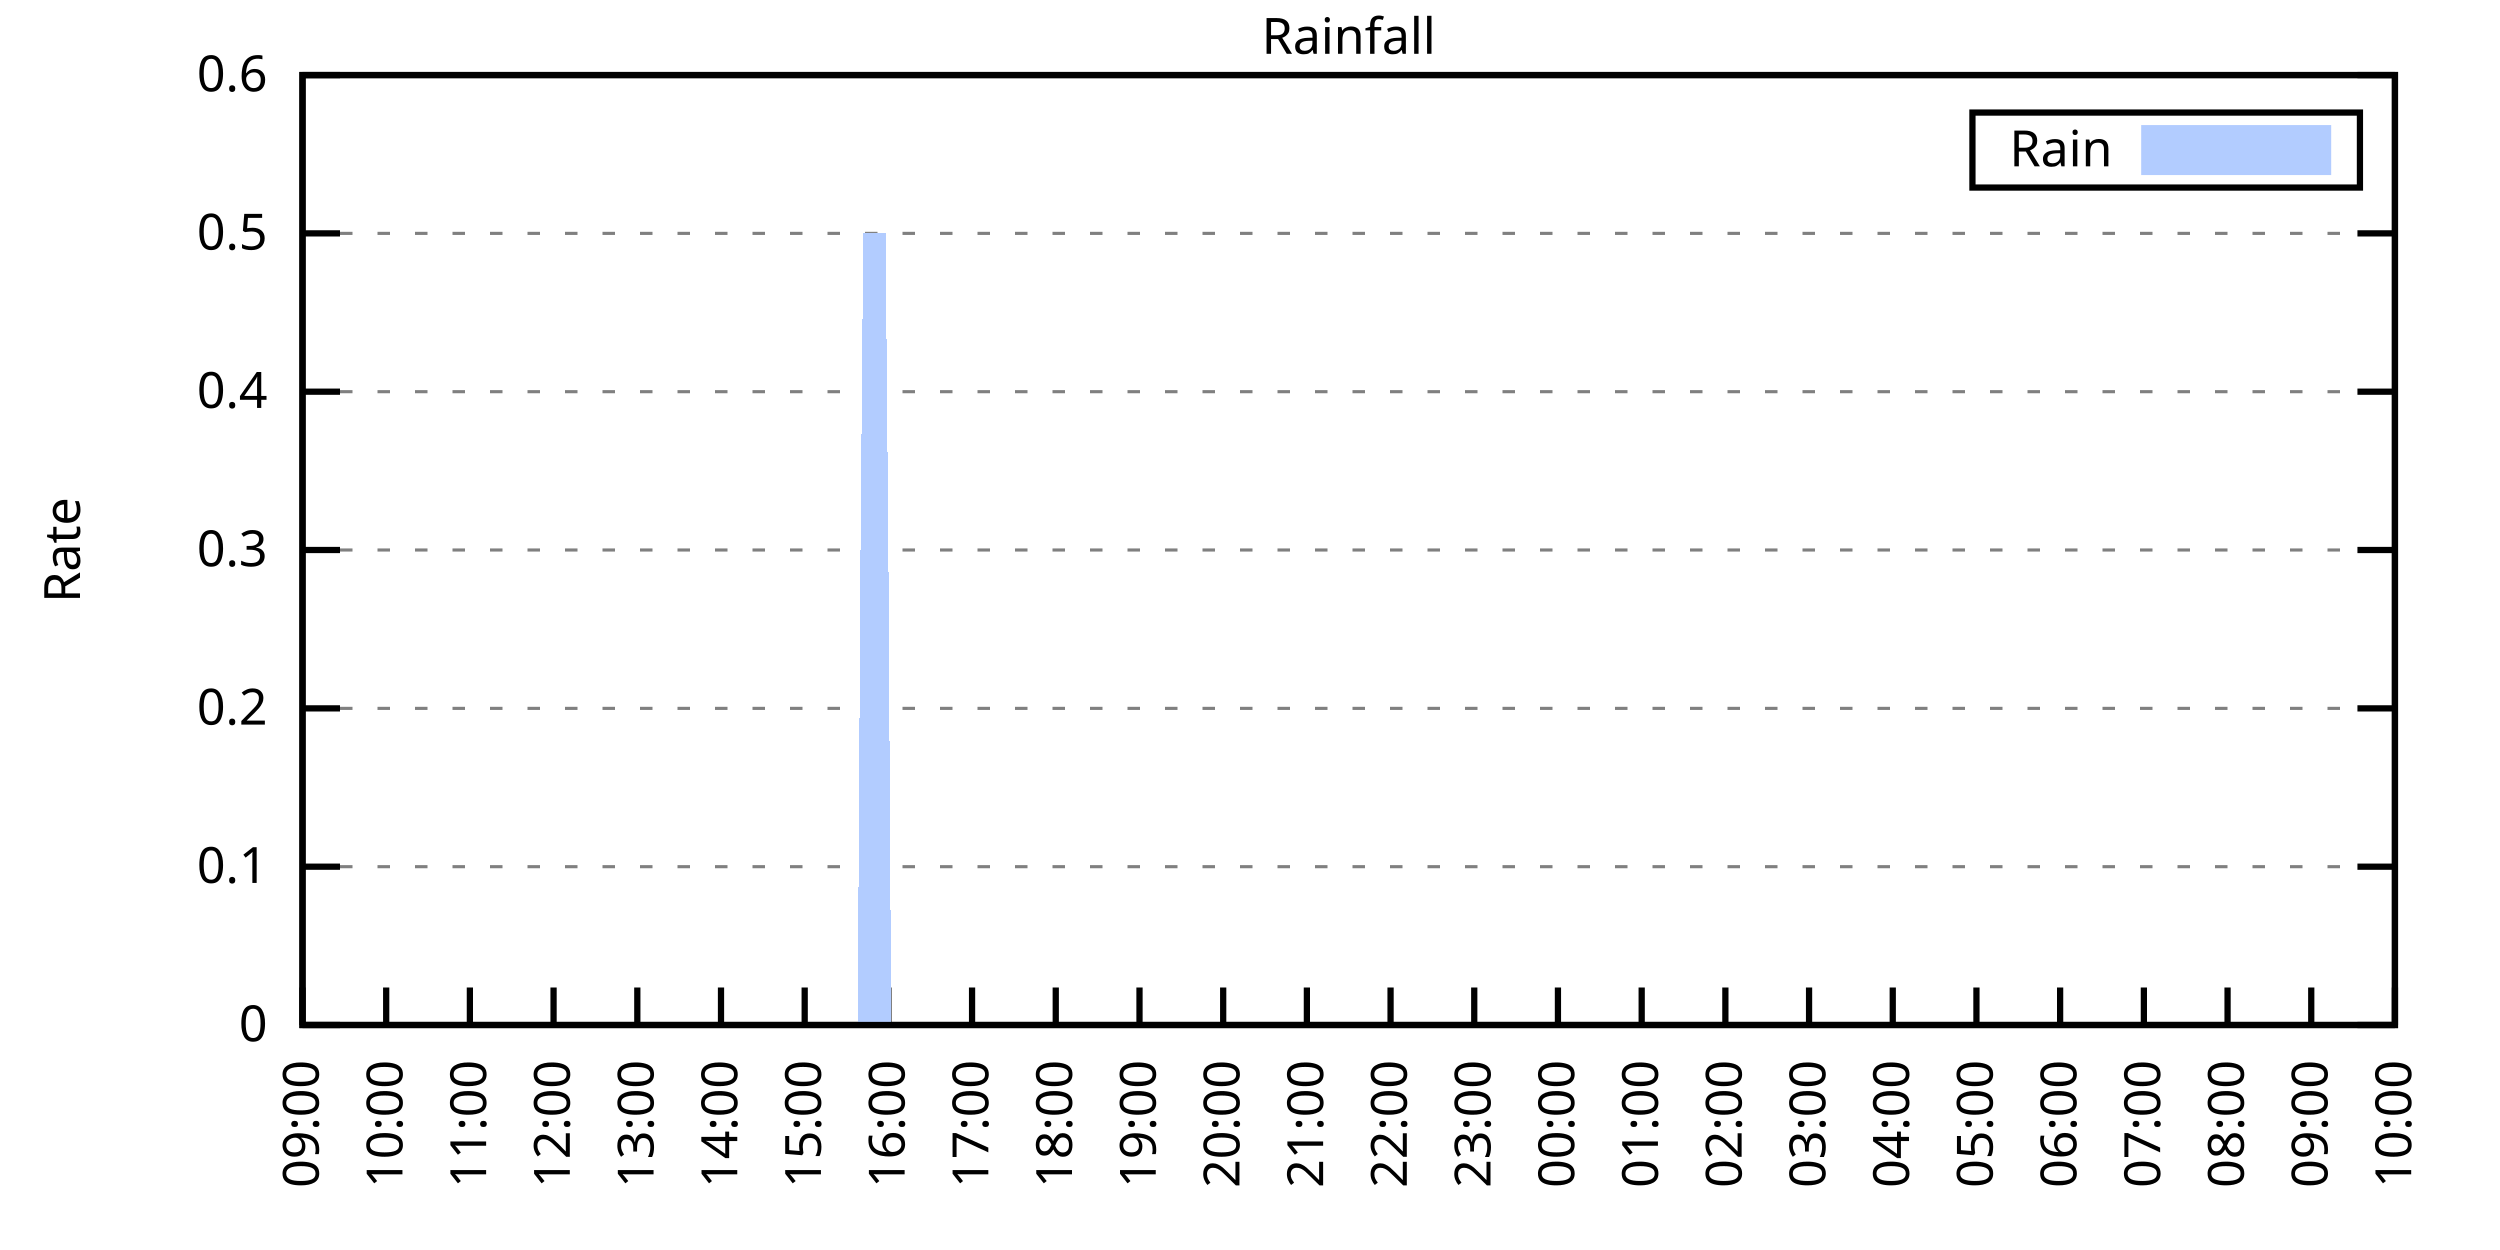
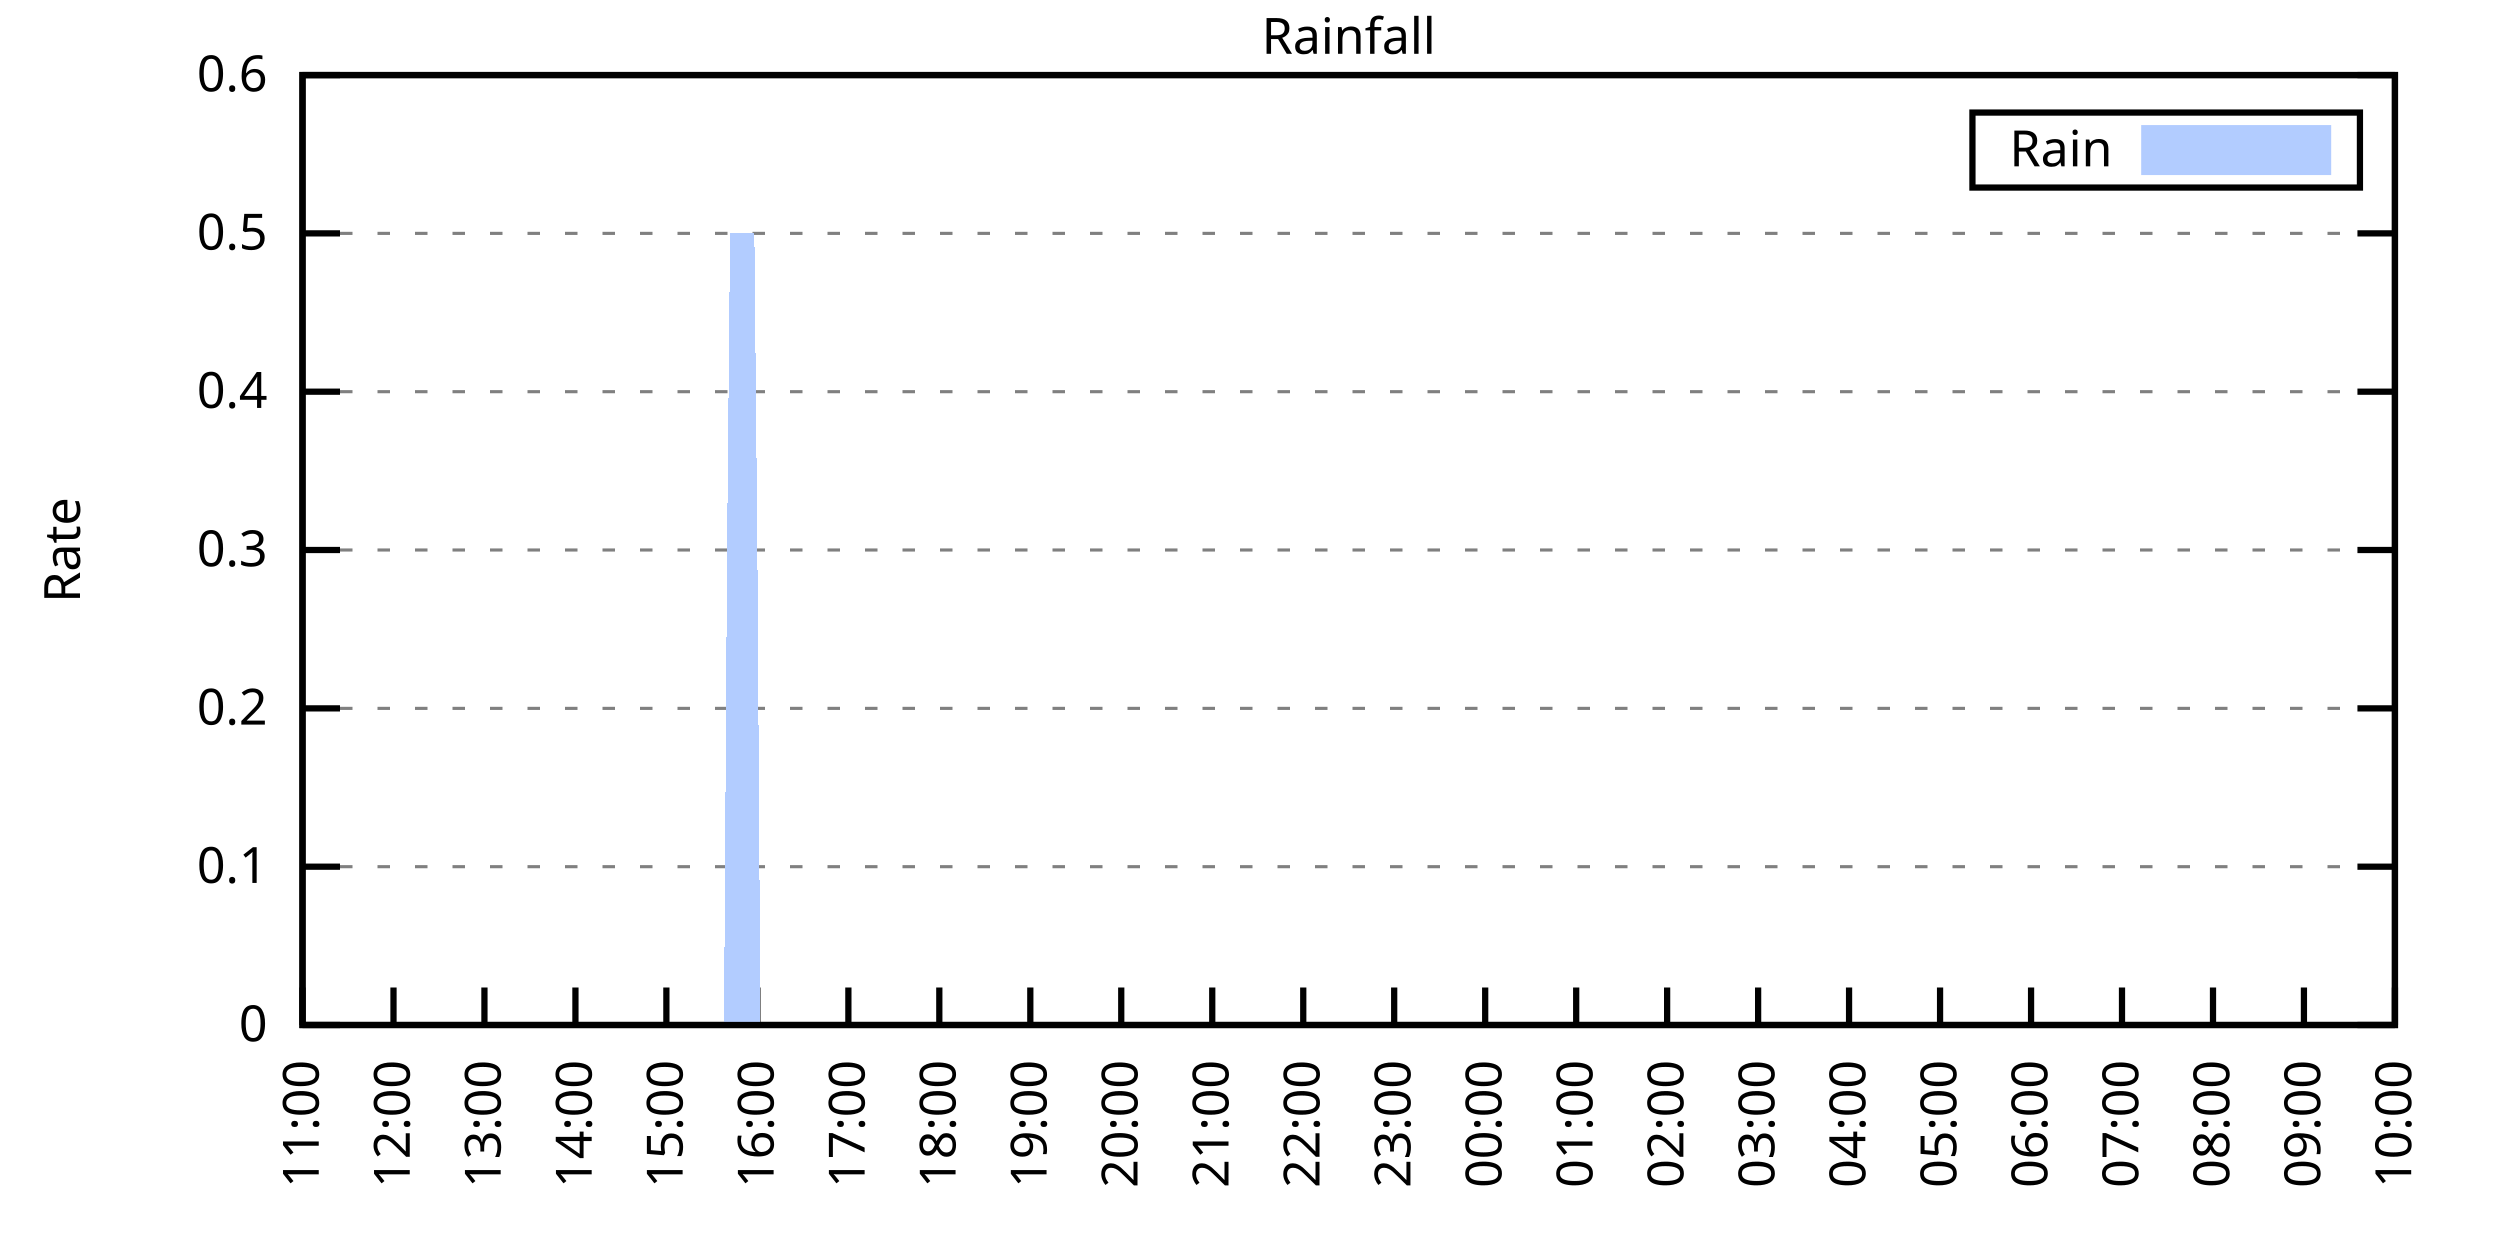
<svg xmlns="http://www.w3.org/2000/svg" xmlns:xlink="http://www.w3.org/1999/xlink" width="400" height="200" viewBox="0 0 400 200">
  <g id="gnuplot_canvas">
    <rect x="0" y="0" width="400" height="200" fill="none" />
    <defs>
      <circle id="gpDot" r="0.5" stroke-width="0.5" stroke="currentColor" />
      <path id="gpPt0" stroke-width="0.333" stroke="currentColor" d="M-1,0 h2 M0,-1 v2" />
      <path id="gpPt1" stroke-width="0.333" stroke="currentColor" d="M-1,-1 L1,1 M1,-1 L-1,1" />
      <path id="gpPt2" stroke-width="0.333" stroke="currentColor" d="M-1,0 L1,0 M0,-1 L0,1 M-1,-1 L1,1 M-1,1 L1,-1" />
      <rect id="gpPt3" stroke-width="0.333" stroke="currentColor" x="-1" y="-1" width="2" height="2" />
      <rect id="gpPt4" stroke-width="0.333" stroke="currentColor" fill="currentColor" x="-1" y="-1" width="2" height="2" />
      <circle id="gpPt5" stroke-width="0.333" stroke="currentColor" cx="0" cy="0" r="1" />
      <use xlink:href="#gpPt5" id="gpPt6" fill="currentColor" stroke="none" />
      <path id="gpPt7" stroke-width="0.333" stroke="currentColor" d="M0,-1.33 L-1.33,0.67 L1.33,0.67 z" />
      <use xlink:href="#gpPt7" id="gpPt8" fill="currentColor" stroke="none" />
      <use xlink:href="#gpPt7" id="gpPt9" stroke="currentColor" transform="rotate(180)" />
      <use xlink:href="#gpPt9" id="gpPt10" fill="currentColor" stroke="none" />
      <use xlink:href="#gpPt3" id="gpPt11" stroke="currentColor" transform="rotate(45)" />
      <use xlink:href="#gpPt11" id="gpPt12" fill="currentColor" stroke="none" />
      <path id="gpPt13" stroke-width="0.333" stroke="currentColor" d="M0,1.330 L1.265,0.411 L0.782,-1.067 L-0.782,-1.076 L-1.265,0.411 z" />
      <use xlink:href="#gpPt13" id="gpPt14" fill="currentColor" stroke="none" />
      <filter id="textbox" filterUnits="objectBoundingBox" x="0" y="0" height="1" width="1">
        <feFlood flood-color="white" flood-opacity="1" result="bgnd" />
        <feComposite in="SourceGraphic" in2="bgnd" operator="atop" />
      </filter>
      <filter id="greybox" filterUnits="objectBoundingBox" x="0" y="0" height="1" width="1">
        <feFlood flood-color="lightgrey" flood-opacity="1" result="grey" />
        <feComposite in="SourceGraphic" in2="grey" operator="atop" />
      </filter>
    </defs>
    <g fill="none" color="white" stroke="currentColor" stroke-width="1.00" stroke-linecap="butt" stroke-linejoin="miter">
</g>
    <g fill="none" color="black" stroke="currentColor" stroke-width="1.00" stroke-linecap="butt" stroke-linejoin="miter">
      <g stroke="none" shape-rendering="crispEdges">
        <polygon fill="rgb(255, 255, 255)" points="48.40,164.00 383.18,164.00 383.18,12.02 48.40,12.02 " />
      </g>
    </g>
    <g fill="none" color="black" stroke="currentColor" stroke-width="1.00" stroke-linecap="butt" stroke-linejoin="miter">
</g>
    <g fill="none" color="black" stroke="black" stroke-width="0.50" stroke-linecap="butt" stroke-linejoin="miter">
</g>
    <g fill="none" color="gray" stroke="currentColor" stroke-width="0.50" stroke-linecap="butt" stroke-linejoin="miter">
      <path stroke="gray" stroke-dasharray="2,4" class="gridline" d="M48.40,164.00 L383.19,164.00  " />
    </g>
    <g fill="none" color="gray" stroke="gray" stroke-width="1.00" stroke-linecap="butt" stroke-linejoin="miter">
</g>
    <g fill="none" color="black" stroke="currentColor" stroke-width="1.00" stroke-linecap="butt" stroke-linejoin="miter">
      <path stroke="black" d="M48.40,164.00 L54.40,164.00 M383.19,164.00 L377.19,164.00  " />
      <g transform="translate(42.80,166.60)" stroke="none" fill="black" font-family="Sans" font-size="8.00" text-anchor="end">
        <text>
          <tspan font-family="Sans"> 0</tspan>
        </text>
      </g>
    </g>
    <g fill="none" color="black" stroke="currentColor" stroke-width="1.00" stroke-linecap="butt" stroke-linejoin="miter">
</g>
    <g fill="none" color="black" stroke="black" stroke-width="0.50" stroke-linecap="butt" stroke-linejoin="miter">
</g>
    <g fill="none" color="gray" stroke="currentColor" stroke-width="0.50" stroke-linecap="butt" stroke-linejoin="miter">
      <path stroke="gray" stroke-dasharray="2,4" class="gridline" d="M48.40,138.67 L383.19,138.67  " />
    </g>
    <g fill="none" color="gray" stroke="gray" stroke-width="1.00" stroke-linecap="butt" stroke-linejoin="miter">
</g>
    <g fill="none" color="black" stroke="currentColor" stroke-width="1.00" stroke-linecap="butt" stroke-linejoin="miter">
      <path stroke="black" d="M48.40,138.67 L54.40,138.67 M383.19,138.67 L377.19,138.67  " />
      <g transform="translate(42.80,141.27)" stroke="none" fill="black" font-family="Sans" font-size="8.00" text-anchor="end">
        <text>
          <tspan font-family="Sans"> 0.1</tspan>
        </text>
      </g>
    </g>
    <g fill="none" color="black" stroke="currentColor" stroke-width="1.00" stroke-linecap="butt" stroke-linejoin="miter">
</g>
    <g fill="none" color="black" stroke="black" stroke-width="0.50" stroke-linecap="butt" stroke-linejoin="miter">
</g>
    <g fill="none" color="gray" stroke="currentColor" stroke-width="0.50" stroke-linecap="butt" stroke-linejoin="miter">
      <path stroke="gray" stroke-dasharray="2,4" class="gridline" d="M48.40,113.34 L383.19,113.34  " />
    </g>
    <g fill="none" color="gray" stroke="gray" stroke-width="1.00" stroke-linecap="butt" stroke-linejoin="miter">
</g>
    <g fill="none" color="black" stroke="currentColor" stroke-width="1.00" stroke-linecap="butt" stroke-linejoin="miter">
      <path stroke="black" d="M48.40,113.34 L54.40,113.34 M383.19,113.34 L377.19,113.34  " />
      <g transform="translate(42.80,115.94)" stroke="none" fill="black" font-family="Sans" font-size="8.00" text-anchor="end">
        <text>
          <tspan font-family="Sans"> 0.2</tspan>
        </text>
      </g>
    </g>
    <g fill="none" color="black" stroke="currentColor" stroke-width="1.00" stroke-linecap="butt" stroke-linejoin="miter">
</g>
    <g fill="none" color="black" stroke="black" stroke-width="0.50" stroke-linecap="butt" stroke-linejoin="miter">
</g>
    <g fill="none" color="gray" stroke="currentColor" stroke-width="0.50" stroke-linecap="butt" stroke-linejoin="miter">
      <path stroke="gray" stroke-dasharray="2,4" class="gridline" d="M48.40,88.00 L383.19,88.00  " />
    </g>
    <g fill="none" color="gray" stroke="gray" stroke-width="1.00" stroke-linecap="butt" stroke-linejoin="miter">
</g>
    <g fill="none" color="black" stroke="currentColor" stroke-width="1.00" stroke-linecap="butt" stroke-linejoin="miter">
      <path stroke="black" d="M48.40,88.00 L54.40,88.00 M383.19,88.00 L377.19,88.00  " />
      <g transform="translate(42.80,90.60)" stroke="none" fill="black" font-family="Sans" font-size="8.00" text-anchor="end">
        <text>
          <tspan font-family="Sans"> 0.3</tspan>
        </text>
      </g>
    </g>
    <g fill="none" color="black" stroke="currentColor" stroke-width="1.00" stroke-linecap="butt" stroke-linejoin="miter">
</g>
    <g fill="none" color="black" stroke="black" stroke-width="0.50" stroke-linecap="butt" stroke-linejoin="miter">
</g>
    <g fill="none" color="gray" stroke="currentColor" stroke-width="0.50" stroke-linecap="butt" stroke-linejoin="miter">
      <path stroke="gray" stroke-dasharray="2,4" class="gridline" d="M48.40,62.67 L383.19,62.67  " />
    </g>
    <g fill="none" color="gray" stroke="gray" stroke-width="1.00" stroke-linecap="butt" stroke-linejoin="miter">
</g>
    <g fill="none" color="black" stroke="currentColor" stroke-width="1.00" stroke-linecap="butt" stroke-linejoin="miter">
      <path stroke="black" d="M48.40,62.67 L54.40,62.67 M383.19,62.67 L377.19,62.67  " />
      <g transform="translate(42.80,65.27)" stroke="none" fill="black" font-family="Sans" font-size="8.00" text-anchor="end">
        <text>
          <tspan font-family="Sans"> 0.4</tspan>
        </text>
      </g>
    </g>
    <g fill="none" color="black" stroke="currentColor" stroke-width="1.00" stroke-linecap="butt" stroke-linejoin="miter">
</g>
    <g fill="none" color="black" stroke="black" stroke-width="0.50" stroke-linecap="butt" stroke-linejoin="miter">
</g>
    <g fill="none" color="gray" stroke="currentColor" stroke-width="0.50" stroke-linecap="butt" stroke-linejoin="miter">
      <path stroke="gray" stroke-dasharray="2,4" class="gridline" d="M48.40,37.34 L383.19,37.34  " />
    </g>
    <g fill="none" color="gray" stroke="gray" stroke-width="1.00" stroke-linecap="butt" stroke-linejoin="miter">
</g>
    <g fill="none" color="black" stroke="currentColor" stroke-width="1.00" stroke-linecap="butt" stroke-linejoin="miter">
      <path stroke="black" d="M48.40,37.34 L54.40,37.34 M383.19,37.34 L377.19,37.34  " />
      <g transform="translate(42.80,39.94)" stroke="none" fill="black" font-family="Sans" font-size="8.00" text-anchor="end">
        <text>
          <tspan font-family="Sans"> 0.5</tspan>
        </text>
      </g>
    </g>
    <g fill="none" color="black" stroke="currentColor" stroke-width="1.00" stroke-linecap="butt" stroke-linejoin="miter">
</g>
    <g fill="none" color="black" stroke="black" stroke-width="0.50" stroke-linecap="butt" stroke-linejoin="miter">
</g>
    <g fill="none" color="gray" stroke="currentColor" stroke-width="0.50" stroke-linecap="butt" stroke-linejoin="miter">
      <path stroke="gray" stroke-dasharray="2,4" class="gridline" d="M48.40,12.01 L383.19,12.01  " />
    </g>
    <g fill="none" color="gray" stroke="gray" stroke-width="1.00" stroke-linecap="butt" stroke-linejoin="miter">
</g>
    <g fill="none" color="black" stroke="currentColor" stroke-width="1.00" stroke-linecap="butt" stroke-linejoin="miter">
      <path stroke="black" d="M48.40,12.01 L54.40,12.01 M383.19,12.01 L377.19,12.01  " />
      <g transform="translate(42.80,14.61)" stroke="none" fill="black" font-family="Sans" font-size="8.00" text-anchor="end">
        <text>
          <tspan font-family="Sans"> 0.6</tspan>
        </text>
      </g>
    </g>
    <g fill="none" color="black" stroke="currentColor" stroke-width="1.00" stroke-linecap="butt" stroke-linejoin="miter">
      <path stroke="black" d="M48.40,164.00 L48.40,158.00  " />
      <g transform="translate(51.00,169.60) rotate(270.00)" stroke="none" fill="black" font-family="Sans" font-size="8.00" text-anchor="end">
        <text>
-           <tspan font-family="Sans">09:00</tspan>
-         </text>
-       </g>
-     </g>
-     <g fill="none" color="black" stroke="currentColor" stroke-width="1.00" stroke-linecap="butt" stroke-linejoin="miter">
-       <path stroke="black" d="M61.79,164.00 L61.79,158.00  " />
-       <g transform="translate(64.39,169.60) rotate(270.00)" stroke="none" fill="black" font-family="Sans" font-size="8.00" text-anchor="end">
-         <text>
-           <tspan font-family="Sans">10:00</tspan>
-         </text>
-       </g>
-     </g>
-     <g fill="none" color="black" stroke="currentColor" stroke-width="1.00" stroke-linecap="butt" stroke-linejoin="miter">
-       <path stroke="black" d="M75.18,164.00 L75.18,158.00  " />
-       <g transform="translate(77.78,169.60) rotate(270.00)" stroke="none" fill="black" font-family="Sans" font-size="8.00" text-anchor="end">
-         <text>
          <tspan font-family="Sans">11:00</tspan>
        </text>
      </g>
    </g>
    <g fill="none" color="black" stroke="currentColor" stroke-width="1.00" stroke-linecap="butt" stroke-linejoin="miter">
-       <path stroke="black" d="M88.57,164.00 L88.57,158.00  " />
-       <g transform="translate(91.17,169.60) rotate(270.00)" stroke="none" fill="black" font-family="Sans" font-size="8.00" text-anchor="end">
+       <path stroke="black" d="M62.96,164.00 L62.96,158.00  " />
+       <g transform="translate(65.56,169.60) rotate(270.00)" stroke="none" fill="black" font-family="Sans" font-size="8.00" text-anchor="end">
        <text>
          <tspan font-family="Sans">12:00</tspan>
        </text>
      </g>
    </g>
    <g fill="none" color="black" stroke="currentColor" stroke-width="1.00" stroke-linecap="butt" stroke-linejoin="miter">
-       <path stroke="black" d="M101.97,164.00 L101.97,158.00  " />
-       <g transform="translate(104.57,169.60) rotate(270.00)" stroke="none" fill="black" font-family="Sans" font-size="8.00" text-anchor="end">
+       <path stroke="black" d="M77.51,164.00 L77.51,158.00  " />
+       <g transform="translate(80.11,169.60) rotate(270.00)" stroke="none" fill="black" font-family="Sans" font-size="8.00" text-anchor="end">
        <text>
          <tspan font-family="Sans">13:00</tspan>
        </text>
      </g>
    </g>
    <g fill="none" color="black" stroke="currentColor" stroke-width="1.00" stroke-linecap="butt" stroke-linejoin="miter">
-       <path stroke="black" d="M115.36,164.00 L115.36,158.00  " />
-       <g transform="translate(117.96,169.60) rotate(270.00)" stroke="none" fill="black" font-family="Sans" font-size="8.00" text-anchor="end">
+       <path stroke="black" d="M92.07,164.00 L92.07,158.00  " />
+       <g transform="translate(94.67,169.60) rotate(270.00)" stroke="none" fill="black" font-family="Sans" font-size="8.00" text-anchor="end">
        <text>
          <tspan font-family="Sans">14:00</tspan>
        </text>
      </g>
    </g>
    <g fill="none" color="black" stroke="currentColor" stroke-width="1.00" stroke-linecap="butt" stroke-linejoin="miter">
-       <path stroke="black" d="M128.75,164.00 L128.75,158.00  " />
-       <g transform="translate(131.35,169.60) rotate(270.00)" stroke="none" fill="black" font-family="Sans" font-size="8.00" text-anchor="end">
+       <path stroke="black" d="M106.62,164.00 L106.62,158.00  " />
+       <g transform="translate(109.22,169.60) rotate(270.00)" stroke="none" fill="black" font-family="Sans" font-size="8.00" text-anchor="end">
        <text>
          <tspan font-family="Sans">15:00</tspan>
        </text>
      </g>
    </g>
    <g fill="none" color="black" stroke="currentColor" stroke-width="1.00" stroke-linecap="butt" stroke-linejoin="miter">
-       <path stroke="black" d="M142.14,164.00 L142.14,158.00  " />
-       <g transform="translate(144.74,169.60) rotate(270.00)" stroke="none" fill="black" font-family="Sans" font-size="8.00" text-anchor="end">
+       <path stroke="black" d="M121.18,164.00 L121.18,158.00  " />
+       <g transform="translate(123.78,169.60) rotate(270.00)" stroke="none" fill="black" font-family="Sans" font-size="8.00" text-anchor="end">
        <text>
          <tspan font-family="Sans">16:00</tspan>
        </text>
      </g>
    </g>
    <g fill="none" color="black" stroke="currentColor" stroke-width="1.00" stroke-linecap="butt" stroke-linejoin="miter">
-       <path stroke="black" d="M155.53,164.00 L155.53,158.00  " />
-       <g transform="translate(158.13,169.60) rotate(270.00)" stroke="none" fill="black" font-family="Sans" font-size="8.00" text-anchor="end">
+       <path stroke="black" d="M135.74,164.00 L135.74,158.00  " />
+       <g transform="translate(138.34,169.60) rotate(270.00)" stroke="none" fill="black" font-family="Sans" font-size="8.00" text-anchor="end">
        <text>
          <tspan font-family="Sans">17:00</tspan>
        </text>
      </g>
    </g>
    <g fill="none" color="black" stroke="currentColor" stroke-width="1.00" stroke-linecap="butt" stroke-linejoin="miter">
-       <path stroke="black" d="M168.92,164.00 L168.92,158.00  " />
-       <g transform="translate(171.52,169.60) rotate(270.00)" stroke="none" fill="black" font-family="Sans" font-size="8.00" text-anchor="end">
+       <path stroke="black" d="M150.29,164.00 L150.29,158.00  " />
+       <g transform="translate(152.89,169.60) rotate(270.00)" stroke="none" fill="black" font-family="Sans" font-size="8.00" text-anchor="end">
        <text>
          <tspan font-family="Sans">18:00</tspan>
        </text>
      </g>
    </g>
    <g fill="none" color="black" stroke="currentColor" stroke-width="1.00" stroke-linecap="butt" stroke-linejoin="miter">
-       <path stroke="black" d="M182.32,164.00 L182.32,158.00  " />
-       <g transform="translate(184.92,169.60) rotate(270.00)" stroke="none" fill="black" font-family="Sans" font-size="8.00" text-anchor="end">
+       <path stroke="black" d="M164.85,164.00 L164.85,158.00  " />
+       <g transform="translate(167.45,169.60) rotate(270.00)" stroke="none" fill="black" font-family="Sans" font-size="8.00" text-anchor="end">
        <text>
          <tspan font-family="Sans">19:00</tspan>
        </text>
      </g>
    </g>
    <g fill="none" color="black" stroke="currentColor" stroke-width="1.00" stroke-linecap="butt" stroke-linejoin="miter">
-       <path stroke="black" d="M195.71,164.00 L195.71,158.00  " />
-       <g transform="translate(198.31,169.60) rotate(270.00)" stroke="none" fill="black" font-family="Sans" font-size="8.00" text-anchor="end">
+       <path stroke="black" d="M179.40,164.00 L179.40,158.00  " />
+       <g transform="translate(182.00,169.60) rotate(270.00)" stroke="none" fill="black" font-family="Sans" font-size="8.00" text-anchor="end">
        <text>
          <tspan font-family="Sans">20:00</tspan>
        </text>
      </g>
    </g>
    <g fill="none" color="black" stroke="currentColor" stroke-width="1.00" stroke-linecap="butt" stroke-linejoin="miter">
-       <path stroke="black" d="M209.10,164.00 L209.10,158.00  " />
-       <g transform="translate(211.70,169.60) rotate(270.00)" stroke="none" fill="black" font-family="Sans" font-size="8.00" text-anchor="end">
+       <path stroke="black" d="M193.96,164.00 L193.96,158.00  " />
+       <g transform="translate(196.56,169.60) rotate(270.00)" stroke="none" fill="black" font-family="Sans" font-size="8.00" text-anchor="end">
        <text>
          <tspan font-family="Sans">21:00</tspan>
        </text>
      </g>
    </g>
    <g fill="none" color="black" stroke="currentColor" stroke-width="1.00" stroke-linecap="butt" stroke-linejoin="miter">
-       <path stroke="black" d="M222.49,164.00 L222.49,158.00  " />
-       <g transform="translate(225.09,169.60) rotate(270.00)" stroke="none" fill="black" font-family="Sans" font-size="8.00" text-anchor="end">
+       <path stroke="black" d="M208.52,164.00 L208.52,158.00  " />
+       <g transform="translate(211.12,169.60) rotate(270.00)" stroke="none" fill="black" font-family="Sans" font-size="8.00" text-anchor="end">
        <text>
          <tspan font-family="Sans">22:00</tspan>
        </text>
      </g>
    </g>
    <g fill="none" color="black" stroke="currentColor" stroke-width="1.00" stroke-linecap="butt" stroke-linejoin="miter">
-       <path stroke="black" d="M235.88,164.00 L235.88,158.00  " />
-       <g transform="translate(238.48,169.60) rotate(270.00)" stroke="none" fill="black" font-family="Sans" font-size="8.00" text-anchor="end">
+       <path stroke="black" d="M223.07,164.00 L223.07,158.00  " />
+       <g transform="translate(225.67,169.60) rotate(270.00)" stroke="none" fill="black" font-family="Sans" font-size="8.00" text-anchor="end">
        <text>
          <tspan font-family="Sans">23:00</tspan>
        </text>
      </g>
    </g>
    <g fill="none" color="black" stroke="currentColor" stroke-width="1.00" stroke-linecap="butt" stroke-linejoin="miter">
-       <path stroke="black" d="M249.27,164.00 L249.27,158.00  " />
-       <g transform="translate(251.87,169.60) rotate(270.00)" stroke="none" fill="black" font-family="Sans" font-size="8.00" text-anchor="end">
+       <path stroke="black" d="M237.63,164.00 L237.63,158.00  " />
+       <g transform="translate(240.23,169.60) rotate(270.00)" stroke="none" fill="black" font-family="Sans" font-size="8.00" text-anchor="end">
        <text>
          <tspan font-family="Sans">00:00</tspan>
        </text>
      </g>
    </g>
    <g fill="none" color="black" stroke="currentColor" stroke-width="1.00" stroke-linecap="butt" stroke-linejoin="miter">
-       <path stroke="black" d="M262.67,164.00 L262.67,158.00  " />
-       <g transform="translate(265.27,169.60) rotate(270.00)" stroke="none" fill="black" font-family="Sans" font-size="8.00" text-anchor="end">
+       <path stroke="black" d="M252.19,164.00 L252.19,158.00  " />
+       <g transform="translate(254.79,169.60) rotate(270.00)" stroke="none" fill="black" font-family="Sans" font-size="8.00" text-anchor="end">
        <text>
          <tspan font-family="Sans">01:00</tspan>
        </text>
      </g>
    </g>
    <g fill="none" color="black" stroke="currentColor" stroke-width="1.00" stroke-linecap="butt" stroke-linejoin="miter">
-       <path stroke="black" d="M276.06,164.00 L276.06,158.00  " />
-       <g transform="translate(278.66,169.60) rotate(270.00)" stroke="none" fill="black" font-family="Sans" font-size="8.00" text-anchor="end">
+       <path stroke="black" d="M266.74,164.00 L266.74,158.00  " />
+       <g transform="translate(269.34,169.60) rotate(270.00)" stroke="none" fill="black" font-family="Sans" font-size="8.00" text-anchor="end">
        <text>
          <tspan font-family="Sans">02:00</tspan>
        </text>
      </g>
    </g>
    <g fill="none" color="black" stroke="currentColor" stroke-width="1.00" stroke-linecap="butt" stroke-linejoin="miter">
-       <path stroke="black" d="M289.45,164.00 L289.45,158.00  " />
-       <g transform="translate(292.05,169.60) rotate(270.00)" stroke="none" fill="black" font-family="Sans" font-size="8.00" text-anchor="end">
+       <path stroke="black" d="M281.30,164.00 L281.30,158.00  " />
+       <g transform="translate(283.90,169.60) rotate(270.00)" stroke="none" fill="black" font-family="Sans" font-size="8.00" text-anchor="end">
        <text>
          <tspan font-family="Sans">03:00</tspan>
        </text>
      </g>
    </g>
    <g fill="none" color="black" stroke="currentColor" stroke-width="1.00" stroke-linecap="butt" stroke-linejoin="miter">
-       <path stroke="black" d="M302.84,164.00 L302.84,158.00  " />
-       <g transform="translate(305.44,169.60) rotate(270.00)" stroke="none" fill="black" font-family="Sans" font-size="8.00" text-anchor="end">
+       <path stroke="black" d="M295.85,164.00 L295.85,158.00  " />
+       <g transform="translate(298.45,169.60) rotate(270.00)" stroke="none" fill="black" font-family="Sans" font-size="8.00" text-anchor="end">
        <text>
          <tspan font-family="Sans">04:00</tspan>
        </text>
      </g>
    </g>
    <g fill="none" color="black" stroke="currentColor" stroke-width="1.00" stroke-linecap="butt" stroke-linejoin="miter">
-       <path stroke="black" d="M316.23,164.00 L316.23,158.00  " />
-       <g transform="translate(318.83,169.60) rotate(270.00)" stroke="none" fill="black" font-family="Sans" font-size="8.00" text-anchor="end">
+       <path stroke="black" d="M310.41,164.00 L310.41,158.00  " />
+       <g transform="translate(313.01,169.60) rotate(270.00)" stroke="none" fill="black" font-family="Sans" font-size="8.00" text-anchor="end">
        <text>
          <tspan font-family="Sans">05:00</tspan>
        </text>
      </g>
    </g>
    <g fill="none" color="black" stroke="currentColor" stroke-width="1.00" stroke-linecap="butt" stroke-linejoin="miter">
-       <path stroke="black" d="M329.62,164.00 L329.62,158.00  " />
-       <g transform="translate(332.22,169.60) rotate(270.00)" stroke="none" fill="black" font-family="Sans" font-size="8.00" text-anchor="end">
+       <path stroke="black" d="M324.97,164.00 L324.97,158.00  " />
+       <g transform="translate(327.57,169.60) rotate(270.00)" stroke="none" fill="black" font-family="Sans" font-size="8.00" text-anchor="end">
        <text>
          <tspan font-family="Sans">06:00</tspan>
        </text>
      </g>
    </g>
    <g fill="none" color="black" stroke="currentColor" stroke-width="1.00" stroke-linecap="butt" stroke-linejoin="miter">
-       <path stroke="black" d="M343.02,164.00 L343.02,158.00  " />
-       <g transform="translate(345.62,169.60) rotate(270.00)" stroke="none" fill="black" font-family="Sans" font-size="8.00" text-anchor="end">
+       <path stroke="black" d="M339.52,164.00 L339.52,158.00  " />
+       <g transform="translate(342.12,169.60) rotate(270.00)" stroke="none" fill="black" font-family="Sans" font-size="8.00" text-anchor="end">
        <text>
          <tspan font-family="Sans">07:00</tspan>
        </text>
      </g>
    </g>
    <g fill="none" color="black" stroke="currentColor" stroke-width="1.00" stroke-linecap="butt" stroke-linejoin="miter">
-       <path stroke="black" d="M356.41,164.00 L356.41,158.00  " />
-       <g transform="translate(359.01,169.60) rotate(270.00)" stroke="none" fill="black" font-family="Sans" font-size="8.00" text-anchor="end">
+       <path stroke="black" d="M354.08,164.00 L354.08,158.00  " />
+       <g transform="translate(356.68,169.60) rotate(270.00)" stroke="none" fill="black" font-family="Sans" font-size="8.00" text-anchor="end">
        <text>
          <tspan font-family="Sans">08:00</tspan>
        </text>
      </g>
    </g>
    <g fill="none" color="black" stroke="currentColor" stroke-width="1.00" stroke-linecap="butt" stroke-linejoin="miter">
-       <path stroke="black" d="M369.80,164.00 L369.80,158.00  " />
-       <g transform="translate(372.40,169.60) rotate(270.00)" stroke="none" fill="black" font-family="Sans" font-size="8.00" text-anchor="end">
+       <path stroke="black" d="M368.63,164.00 L368.63,158.00  " />
+       <g transform="translate(371.23,169.60) rotate(270.00)" stroke="none" fill="black" font-family="Sans" font-size="8.00" text-anchor="end">
        <text>
          <tspan font-family="Sans">09:00</tspan>
        </text>
      </g>
    </g>
    <g fill="none" color="black" stroke="currentColor" stroke-width="1.00" stroke-linecap="butt" stroke-linejoin="miter">
      <path stroke="black" d="M383.19,164.00 L383.19,158.00  " />
      <g transform="translate(385.79,169.60) rotate(270.00)" stroke="none" fill="black" font-family="Sans" font-size="8.00" text-anchor="end">
        <text>
          <tspan font-family="Sans">10:00</tspan>
        </text>
      </g>
    </g>
    <g fill="none" color="black" stroke="currentColor" stroke-width="1.00" stroke-linecap="butt" stroke-linejoin="miter">
</g>
    <g fill="none" color="black" stroke="currentColor" stroke-width="1.00" stroke-linecap="butt" stroke-linejoin="miter">
      <path stroke="black" d="M48.40,12.01 L48.40,164.00 L383.19,164.00 L383.19,12.01 L48.40,12.01 Z  " />
    </g>
    <g fill="none" color="black" stroke="currentColor" stroke-width="1.00" stroke-linecap="butt" stroke-linejoin="miter">
</g>
    <g fill="none" color="black" stroke="currentColor" stroke-width="1.00" stroke-linecap="butt" stroke-linejoin="miter">
      <path stroke="black" d="M315.59,30.01 L315.59,18.01 L377.59,18.01 L377.59,30.01 L315.59,30.01 Z  " />
    </g>
    <g id="Rainfall_plot_1">
      <g fill="none" color="white" stroke="black" stroke-width="2.00" stroke-linecap="butt" stroke-linejoin="miter">
</g>
      <g fill="none" color="black" stroke="currentColor" stroke-width="2.00" stroke-linecap="butt" stroke-linejoin="miter">
        <g transform="translate(337.99,26.61)" stroke="none" fill="black" font-family="Sans" font-size="8.00" text-anchor="end">
          <text>
            <tspan font-family="Sans">Rain</tspan>
          </text>
        </g>
      </g>
      <g fill="none" color="black" stroke="currentColor" stroke-width="2.00" stroke-linecap="butt" stroke-linejoin="miter">
        <g stroke="none" shape-rendering="crispEdges">
          <polygon fill="rgb(178, 204, 255)" points="343.59,27.01 371.99,27.01 371.99,21.01 343.59,21.01 " />
        </g>
        <path stroke="rgb(178, 204, 255)" d="M343.59,27.01 L371.99,27.01 L371.99,21.01 L343.59,21.01 L343.59,27.01 Z  " />
      </g>
      <g fill="none" color="black" stroke="currentColor" stroke-width="2.00" stroke-linecap="butt" stroke-linejoin="miter">
        <g stroke="none" shape-rendering="crispEdges">
-           <polygon fill="rgb(178, 204, 255)" points="58.67,164.00 59.11,164.00 59.56,164.00 60.01,164.00 60.45,164.00 60.90,164.00 61.35,164.00 75.63,164.00 76.08,164.00 76.52,164.00 76.97,164.00 77.42,164.00 77.86,164.00 79.20,164.00 79.65,164.00 80.09,164.00 80.54,164.00 80.99,164.00 81.43,164.00 81.88,164.00 82.33,164.00 82.77,164.00 83.22,164.00 83.66,164.00 84.11,164.00 84.56,164.00 85.00,164.00 85.45,164.00 85.90,164.00 86.34,164.00 86.79,164.00 87.24,164.00 87.68,164.00 88.13,164.00 88.57,164.00 89.02,164.00 89.47,164.00 89.91,164.00 90.36,164.00 90.81,164.00 91.25,164.00 91.70,164.00 92.15,164.00 92.59,164.00 93.04,164.00 93.49,164.00 93.93,164.00 94.38,164.00 94.82,164.00 95.27,164.00 95.72,164.00 96.16,164.00 96.61,164.00 97.06,164.00 97.50,164.00 97.95,164.00 98.40,164.00 98.84,164.00 99.29,164.00 99.73,164.00 100.18,164.00 100.63,164.00 101.07,164.00 101.52,164.00 101.97,164.00 102.41,164.00 102.86,164.00 103.31,164.00 103.75,164.00 104.20,164.00 104.64,164.00 105.09,164.00 105.54,164.00 105.98,164.00 106.43,164.00 106.88,164.00 107.32,164.00 107.77,164.00 108.22,164.00 108.66,164.00 109.11,164.00 109.55,164.00 110.00,164.00 110.45,164.00 110.89,164.00 111.34,164.00 111.79,164.00 112.23,164.00 112.68,164.00 113.13,164.00 113.57,164.00 114.02,164.00 114.47,164.00 114.91,164.00 115.36,164.00 115.80,164.00 116.25,164.00 116.70,164.00 117.14,164.00 117.59,164.00 118.04,164.00 118.48,164.00 118.93,164.00 119.38,164.00 119.82,164.00 120.27,164.00 120.71,164.00 121.16,164.00 121.61,164.00 122.05,164.00 122.50,164.00 122.95,164.00 123.39,164.00 123.84,164.00 124.29,164.00 124.73,164.00 125.18,164.00 125.62,164.00 126.07,164.00 126.52,164.00 126.96,164.00 127.41,164.00 127.86,164.00 128.30,164.00 128.75,164.00 129.20,164.00 129.64,164.00 130.09,164.00 130.54,164.00 130.98,164.00 131.43,164.00 131.87,164.00 132.32,164.00 132.77,164.00 133.21,164.00 133.66,164.00 134.11,164.00 134.55,164.00 135.00,164.00 135.45,164.00 135.89,164.00 136.34,164.00 136.78,164.00 137.23,164.00 137.68,88.00 138.12,37.34 138.57,37.34 139.02,37.34 139.46,37.34 139.91,37.34 140.36,37.34 140.80,37.34 141.25,37.34 141.69,37.34 142.14,88.00 142.59,164.00 143.03,164.00 143.48,164.00 143.93,164.00 144.37,164.00 144.82,164.00 145.27,164.00 145.71,164.00 146.16,164.00 146.61,164.00 147.05,164.00 147.50,164.00 147.94,164.00 148.39,164.00 148.84,164.00 149.28,164.00 149.73,164.00 150.18,164.00 150.62,164.00 151.07,164.00 151.52,164.00 151.96,164.00 152.41,164.00 152.85,164.00 153.30,164.00 153.75,164.00 154.19,164.00 154.64,164.00 155.09,164.00 155.53,164.00 155.98,164.00 156.43,164.00 156.87,164.00 157.32,164.00 157.76,164.00 158.21,164.00 158.66,164.00 159.10,164.00 159.55,164.00 160.00,164.00 160.44,164.00 160.89,164.00 161.34,164.00 161.78,164.00 162.23,164.00 162.67,164.00 163.12,164.00 163.57,164.00 164.01,164.00 164.46,164.00 164.91,164.00 165.35,164.00 165.80,164.00 166.25,164.00 166.69,164.00 167.14,164.00 167.59,164.00 168.03,164.00 168.48,164.00 168.92,164.00 169.37,164.00 169.82,164.00 170.26,164.00 170.71,164.00 171.16,164.00 171.60,164.00 172.05,164.00 172.50,164.00 172.94,164.00 173.39,164.00 173.83,164.00 174.28,164.00 174.73,164.00 175.17,164.00 175.62,164.00 176.07,164.00 176.51,164.00 176.96,164.00 177.41,164.00 177.85,164.00 178.30,164.00 178.74,164.00 179.19,164.00 179.64,164.00 180.08,164.00 180.53,164.00 180.98,164.00 181.42,164.00 181.87,164.00 182.32,164.00 182.76,164.00 183.21,164.00 183.66,164.00 184.10,164.00 184.55,164.00 184.99,164.00 185.44,164.00 185.89,164.00 186.33,164.00 186.78,164.00 187.23,164.00 187.67,164.00 188.12,164.00 188.57,164.00 189.01,164.00 189.46,164.00 189.90,164.00 190.35,164.00 190.80,164.00 191.24,164.00 191.69,164.00 192.14,164.00 192.58,164.00 193.03,164.00 193.48,164.00 193.92,164.00 194.37,164.00 194.81,164.00 195.26,164.00 195.71,164.00 196.15,164.00 196.60,164.00 197.05,164.00 197.49,164.00 197.94,164.00 198.39,164.00 198.83,164.00 199.28,164.00 199.73,164.00 200.17,164.00 200.62,164.00 201.06,164.00 201.51,164.00 201.96,164.00 202.40,164.00 202.85,164.00 203.30,164.00 203.74,164.00 204.19,164.00 204.64,164.00 205.08,164.00 205.53,164.00 205.97,164.00 206.42,164.00 206.87,164.00 207.31,164.00 207.76,164.00 208.21,164.00 208.65,164.00 209.10,164.00 209.55,164.00 209.99,164.00 210.44,164.00 210.88,164.00 211.33,164.00 211.78,164.00 212.22,164.00 212.67,164.00 213.12,164.00 213.56,164.00 214.01,164.00 214.46,164.00 214.90,164.00 215.35,164.00 215.80,164.00 216.24,164.00 216.69,164.00 217.13,164.00 217.58,164.00 218.03,164.00 218.47,164.00 218.92,164.00 219.37,164.00 219.81,164.00 220.26,164.00 220.71,164.00 221.15,164.00 221.60,164.00 222.04,164.00 222.49,164.00 222.94,164.00 223.38,164.00 223.83,164.00 224.28,164.00 224.72,164.00 225.17,164.00 225.62,164.00 226.06,164.00 226.51,164.00 226.95,164.00 227.40,164.00 227.85,164.00 228.29,164.00 228.74,164.00 229.19,164.00 229.63,164.00 230.08,164.00 230.53,164.00 230.97,164.00 231.42,164.00 231.86,164.00 232.31,164.00 232.76,164.00 233.20,164.00 233.65,164.00 234.10,164.00 234.54,164.00 234.99,164.00 235.44,164.00 235.88,164.00 236.33,164.00 236.78,164.00 237.22,164.00 237.67,164.00 238.11,164.00 238.56,164.00 239.01,164.00 239.45,164.00 239.90,164.00 240.35,164.00 240.79,164.00 241.24,164.00 241.69,164.00 242.13,164.00 242.58,164.00 243.02,164.00 243.47,164.00 243.92,164.00 244.36,164.00 244.81,164.00 245.26,164.00 245.70,164.00 246.15,164.00 246.60,164.00 247.04,164.00 247.49,164.00 247.93,164.00 248.38,164.00 248.83,164.00 249.27,164.00 249.72,164.00 250.17,164.00 250.61,164.00 251.06,164.00 251.51,164.00 251.95,164.00 252.40,164.00 252.85,164.00 253.29,164.00 253.74,164.00 254.18,164.00 254.63,164.00 255.08,164.00 255.52,164.00 255.97,164.00 256.42,164.00 256.86,164.00 257.31,164.00 257.76,164.00 258.20,164.00 258.65,164.00 259.09,164.00 259.54,164.00 259.99,164.00 260.43,164.00 260.88,164.00 261.33,164.00 261.77,164.00 262.22,164.00 262.67,164.00 263.11,164.00 263.56,164.00 264.00,164.00 264.45,164.00 264.90,164.00 265.34,164.00 265.79,164.00 266.24,164.00 266.68,164.00 267.13,164.00 267.58,164.00 268.02,164.00 268.47,164.00 268.92,164.00 269.36,164.00 269.81,164.00 270.25,164.00 270.70,164.00 271.15,164.00 271.59,164.00 272.04,164.00 272.49,164.00 272.93,164.00 273.38,164.00 273.83,164.00 274.27,164.00 274.72,164.00 275.16,164.00 275.61,164.00 276.06,164.00 276.50,164.00 276.95,164.00 277.40,164.00 277.84,164.00 278.29,164.00 278.74,164.00 279.18,164.00 279.63,164.00 280.07,164.00 280.52,164.00 280.97,164.00 281.41,164.00 281.86,164.00 282.31,164.00 282.75,164.00 283.20,164.00 283.65,164.00 284.09,164.00 284.54,164.00 284.98,164.00 285.43,164.00 285.88,164.00 286.32,164.00 286.77,164.00 287.22,164.00 287.66,164.00 288.11,164.00 288.56,164.00 289.00,164.00 289.45,164.00 289.90,164.00 290.34,164.00 290.79,164.00 291.23,164.00 291.68,164.00 292.13,164.00 292.57,164.00 293.02,164.00 293.47,164.00 293.91,164.00 294.36,164.00 294.81,164.00 295.25,164.00 295.70,164.00 296.14,164.00 296.59,164.00 297.04,164.00 297.48,164.00 297.93,164.00 298.38,164.00 298.82,164.00 299.27,164.00 299.72,164.00 300.16,164.00 300.61,164.00 301.05,164.00 301.50,164.00 301.95,164.00 302.39,164.00 302.84,164.00 303.29,164.00 303.73,164.00 304.18,164.00 304.63,164.00 305.07,164.00 305.52,164.00 305.97,164.00 306.41,164.00 306.86,164.00 307.30,164.00 307.75,164.00 308.20,164.00 308.64,164.00 309.09,164.00 309.54,164.00 309.98,164.00 310.43,164.00 310.88,164.00 311.32,164.00 311.77,164.00 312.21,164.00 312.66,164.00 313.11,164.00 313.55,164.00 314.00,164.00 314.45,164.00 314.89,164.00 315.34,164.00 315.79,164.00 316.23,164.00 316.68,164.00 317.12,164.00 317.57,164.00 318.02,164.00 318.46,164.00 318.91,164.00 319.36,164.00 319.80,164.00 320.25,164.00 320.70,164.00 321.14,164.00 321.59,164.00 322.04,164.00 322.48,164.00 322.93,164.00 323.37,164.00 323.82,164.00 324.27,164.00 324.71,164.00 325.16,164.00 325.61,164.00 326.05,164.00 326.50,164.00 326.95,164.00 327.39,164.00 327.84,164.00 328.28,164.00 328.73,164.00 329.18,164.00 329.62,164.00 330.07,164.00 330.52,164.00 330.96,164.00 331.41,164.00 331.86,164.00 332.30,164.00 332.75,164.00 333.19,164.00 333.64,164.00 334.09,164.00 334.53,164.00 334.98,164.00 335.43,164.00 335.87,164.00 336.32,164.00 336.77,164.00 337.21,164.00 337.66,164.00 338.10,164.00 338.55,164.00 339.00,164.00 339.44,164.00 339.89,164.00 340.34,164.00 340.78,164.00 341.23,164.00 341.68,164.00 342.12,164.00 342.57,164.00 343.02,164.00 343.46,164.00 343.91,164.00 344.35,164.00 344.80,164.00 345.25,164.00 345.69,164.00 346.14,164.00 346.59,164.00 347.03,164.00 347.48,164.00 347.93,164.00 348.37,164.00 348.82,164.00 349.26,164.00 349.71,164.00 350.16,164.00 350.60,164.00 351.05,164.00 351.50,164.00 351.94,164.00 352.39,164.00 352.84,164.00 353.28,164.00 353.73,164.00 354.17,164.00 354.62,164.00 355.07,164.00 355.51,164.00 355.96,164.00 356.41,164.00 356.85,164.00 357.30,164.00 357.75,164.00 358.19,164.00 358.64,164.00 359.09,164.00 359.53,164.00 359.98,164.00 360.42,164.00 360.87,164.00 361.32,164.00 361.76,164.00 362.21,164.00 362.66,164.00 363.10,164.00 363.55,164.00 364.00,164.00 364.44,164.00 364.89,164.00 365.33,164.00 365.78,164.00 366.23,164.00 366.67,164.00 367.12,164.00 367.57,164.00 368.01,164.00 368.46,164.00 368.91,164.00 369.35,164.00 369.80,164.00 370.24,164.00 370.69,164.00 371.14,164.00 371.58,164.00 372.03,164.00 372.48,164.00 372.92,164.00 373.37,164.00 373.82,164.00 374.26,164.00 374.71,164.00 375.16,164.00 375.60,164.00 376.05,164.00 376.49,164.00 376.94,164.00 377.39,164.00 377.83,164.00 378.28,164.00 378.73,164.00 379.17,164.00 379.62,164.00 379.62,164.00 58.67,164.00 " />
+           <polygon fill="rgb(178, 204, 255)" points="48.89,164.00 49.37,164.00 49.86,164.00 50.34,164.00 50.83,164.00 51.31,164.00 52.77,164.00 53.25,164.00 53.74,164.00 54.22,164.00 54.71,164.00 55.19,164.00 55.68,164.00 56.16,164.00 56.65,164.00 57.13,164.00 57.62,164.00 58.10,164.00 58.59,164.00 59.07,164.00 59.56,164.00 60.04,164.00 60.53,164.00 61.02,164.00 61.50,164.00 61.99,164.00 62.47,164.00 62.96,164.00 63.44,164.00 63.93,164.00 64.41,164.00 64.90,164.00 65.38,164.00 65.87,164.00 66.35,164.00 66.84,164.00 67.32,164.00 67.81,164.00 68.29,164.00 68.78,164.00 69.26,164.00 69.75,164.00 70.23,164.00 70.72,164.00 71.20,164.00 71.69,164.00 72.17,164.00 72.66,164.00 73.15,164.00 73.63,164.00 74.12,164.00 74.60,164.00 75.09,164.00 75.57,164.00 76.06,164.00 76.54,164.00 77.03,164.00 77.51,164.00 78.00,164.00 78.48,164.00 78.97,164.00 79.45,164.00 79.94,164.00 80.42,164.00 80.91,164.00 81.39,164.00 81.88,164.00 82.36,164.00 82.85,164.00 83.33,164.00 83.82,164.00 84.31,164.00 84.79,164.00 85.28,164.00 85.76,164.00 86.25,164.00 86.73,164.00 87.22,164.00 87.70,164.00 88.19,164.00 88.67,164.00 89.16,164.00 89.64,164.00 90.13,164.00 90.61,164.00 91.10,164.00 91.58,164.00 92.07,164.00 92.55,164.00 93.04,164.00 93.52,164.00 94.01,164.00 94.49,164.00 94.98,164.00 95.46,164.00 95.95,164.00 96.44,164.00 96.92,164.00 97.41,164.00 97.89,164.00 98.38,164.00 98.86,164.00 99.35,164.00 99.83,164.00 100.32,164.00 100.80,164.00 101.29,164.00 101.77,164.00 102.26,164.00 102.74,164.00 103.23,164.00 103.71,164.00 104.20,164.00 104.68,164.00 105.17,164.00 105.65,164.00 106.14,164.00 106.62,164.00 107.11,164.00 107.59,164.00 108.08,164.00 108.57,164.00 109.05,164.00 109.54,164.00 110.02,164.00 110.51,164.00 110.99,164.00 111.48,164.00 111.96,164.00 112.45,164.00 112.93,164.00 113.42,164.00 113.90,164.00 114.39,164.00 114.87,164.00 115.36,164.00 115.84,164.00 116.33,88.00 116.81,37.34 117.30,37.34 117.78,37.34 118.27,37.34 118.75,37.34 119.24,37.34 119.72,37.34 120.21,37.34 120.70,37.34 121.18,88.00 121.67,164.00 122.15,164.00 122.64,164.00 123.12,164.00 123.61,164.00 124.09,164.00 124.58,164.00 125.06,164.00 125.55,164.00 126.03,164.00 126.52,164.00 127.00,164.00 127.49,164.00 127.97,164.00 128.46,164.00 128.94,164.00 129.43,164.00 129.91,164.00 130.40,164.00 130.88,164.00 131.37,164.00 131.85,164.00 132.34,164.00 132.83,164.00 133.31,164.00 133.80,164.00 134.28,164.00 134.77,164.00 135.25,164.00 135.74,164.00 136.22,164.00 136.71,164.00 137.19,164.00 137.68,164.00 138.16,164.00 138.65,164.00 139.13,164.00 139.62,164.00 140.10,164.00 140.59,164.00 141.07,164.00 141.56,164.00 142.04,164.00 142.53,164.00 143.01,164.00 143.50,164.00 143.98,164.00 144.47,164.00 144.96,164.00 145.44,164.00 145.93,164.00 146.41,164.00 146.90,164.00 147.38,164.00 147.87,164.00 148.35,164.00 148.84,164.00 149.32,164.00 149.81,164.00 150.29,164.00 150.78,164.00 151.26,164.00 151.75,164.00 152.23,164.00 152.72,164.00 153.20,164.00 153.69,164.00 154.17,164.00 154.66,164.00 155.14,164.00 155.63,164.00 156.12,164.00 156.60,164.00 157.09,164.00 157.57,164.00 158.06,164.00 158.54,164.00 159.03,164.00 159.51,164.00 160.00,164.00 160.48,164.00 160.97,164.00 161.45,164.00 161.94,164.00 162.42,164.00 162.91,164.00 163.39,164.00 163.88,164.00 164.36,164.00 164.85,164.00 165.33,164.00 165.82,164.00 166.30,164.00 166.79,164.00 167.27,164.00 167.76,164.00 168.25,164.00 168.73,164.00 169.22,164.00 169.70,164.00 170.19,164.00 170.67,164.00 171.16,164.00 171.64,164.00 172.13,164.00 172.61,164.00 173.10,164.00 173.58,164.00 174.07,164.00 174.55,164.00 175.04,164.00 175.52,164.00 176.01,164.00 176.49,164.00 176.98,164.00 177.46,164.00 177.95,164.00 178.43,164.00 178.92,164.00 179.40,164.00 179.89,164.00 180.38,164.00 180.86,164.00 181.35,164.00 181.83,164.00 182.32,164.00 182.80,164.00 183.29,164.00 183.77,164.00 184.26,164.00 184.74,164.00 185.23,164.00 185.71,164.00 186.20,164.00 186.68,164.00 187.17,164.00 187.65,164.00 188.14,164.00 188.62,164.00 189.11,164.00 189.59,164.00 190.08,164.00 190.56,164.00 191.05,164.00 191.53,164.00 192.02,164.00 192.51,164.00 192.99,164.00 193.48,164.00 193.96,164.00 194.45,164.00 194.93,164.00 195.42,164.00 195.90,164.00 196.39,164.00 196.87,164.00 197.36,164.00 197.84,164.00 198.33,164.00 198.81,164.00 199.30,164.00 199.78,164.00 200.27,164.00 200.75,164.00 201.24,164.00 201.72,164.00 202.21,164.00 202.69,164.00 203.18,164.00 203.66,164.00 204.15,164.00 204.64,164.00 205.12,164.00 205.61,164.00 206.09,164.00 206.58,164.00 207.06,164.00 207.55,164.00 208.03,164.00 208.52,164.00 209.00,164.00 209.49,164.00 209.97,164.00 210.46,164.00 210.94,164.00 211.43,164.00 211.91,164.00 212.40,164.00 212.88,164.00 213.37,164.00 213.85,164.00 214.34,164.00 214.82,164.00 215.31,164.00 215.80,164.00 216.28,164.00 216.77,164.00 217.25,164.00 217.74,164.00 218.22,164.00 218.71,164.00 219.19,164.00 219.68,164.00 220.16,164.00 220.65,164.00 221.13,164.00 221.62,164.00 222.10,164.00 222.59,164.00 223.07,164.00 223.56,164.00 224.04,164.00 224.53,164.00 225.01,164.00 225.50,164.00 225.98,164.00 226.47,164.00 226.95,164.00 227.44,164.00 227.93,164.00 228.41,164.00 228.90,164.00 229.38,164.00 229.87,164.00 230.35,164.00 230.84,164.00 231.32,164.00 231.81,164.00 232.29,164.00 232.78,164.00 233.26,164.00 233.75,164.00 234.23,164.00 234.72,164.00 235.20,164.00 235.69,164.00 236.17,164.00 236.66,164.00 237.14,164.00 237.63,164.00 238.11,164.00 238.60,164.00 239.08,164.00 239.57,164.00 240.06,164.00 240.54,164.00 241.03,164.00 241.51,164.00 242.00,164.00 242.48,164.00 242.97,164.00 243.45,164.00 243.94,164.00 244.42,164.00 244.91,164.00 245.39,164.00 245.88,164.00 246.36,164.00 246.85,164.00 247.33,164.00 247.82,164.00 248.30,164.00 248.79,164.00 249.27,164.00 249.76,164.00 250.24,164.00 250.73,164.00 251.21,164.00 251.70,164.00 252.19,164.00 252.67,164.00 253.16,164.00 253.64,164.00 254.13,164.00 254.61,164.00 255.10,164.00 255.58,164.00 256.07,164.00 256.55,164.00 257.04,164.00 257.52,164.00 258.01,164.00 258.49,164.00 258.98,164.00 259.46,164.00 259.95,164.00 260.43,164.00 260.92,164.00 261.40,164.00 261.89,164.00 262.37,164.00 262.86,164.00 263.34,164.00 263.83,164.00 264.32,164.00 264.80,164.00 265.29,164.00 265.77,164.00 266.26,164.00 266.74,164.00 267.23,164.00 267.71,164.00 268.20,164.00 268.68,164.00 269.17,164.00 269.65,164.00 270.14,164.00 270.62,164.00 271.11,164.00 271.59,164.00 272.08,164.00 272.56,164.00 273.05,164.00 273.53,164.00 274.02,164.00 274.50,164.00 274.99,164.00 275.47,164.00 275.96,164.00 276.45,164.00 276.93,164.00 277.42,164.00 277.90,164.00 278.39,164.00 278.87,164.00 279.36,164.00 279.84,164.00 280.33,164.00 280.81,164.00 281.30,164.00 281.78,164.00 282.27,164.00 282.75,164.00 283.24,164.00 283.72,164.00 284.21,164.00 284.69,164.00 285.18,164.00 285.66,164.00 286.15,164.00 286.63,164.00 287.12,164.00 287.61,164.00 288.09,164.00 288.58,164.00 289.06,164.00 289.55,164.00 290.03,164.00 290.52,164.00 291.00,164.00 291.49,164.00 291.97,164.00 292.46,164.00 292.94,164.00 293.43,164.00 293.91,164.00 294.40,164.00 294.88,164.00 295.37,164.00 295.85,164.00 296.34,164.00 296.82,164.00 297.31,164.00 297.79,164.00 298.28,164.00 298.76,164.00 299.25,164.00 299.74,164.00 300.22,164.00 300.71,164.00 301.19,164.00 301.68,164.00 302.16,164.00 302.65,164.00 303.13,164.00 303.62,164.00 304.10,164.00 304.59,164.00 305.07,164.00 305.56,164.00 306.04,164.00 306.53,164.00 307.01,164.00 307.50,164.00 307.98,164.00 308.47,164.00 308.95,164.00 309.44,164.00 309.92,164.00 310.41,164.00 310.89,164.00 311.38,164.00 311.87,164.00 312.35,164.00 312.84,164.00 313.32,164.00 313.81,164.00 314.29,164.00 314.78,164.00 315.26,164.00 315.75,164.00 316.23,164.00 316.72,164.00 317.20,164.00 317.69,164.00 318.17,164.00 318.66,164.00 319.14,164.00 319.63,164.00 320.11,164.00 320.60,164.00 321.08,164.00 321.57,164.00 322.05,164.00 322.54,164.00 323.02,164.00 323.51,164.00 324.00,164.00 324.48,164.00 324.97,164.00 325.45,164.00 325.94,164.00 326.42,164.00 326.91,164.00 327.39,164.00 327.88,164.00 328.36,164.00 328.85,164.00 329.33,164.00 329.82,164.00 330.30,164.00 330.79,164.00 331.27,164.00 331.76,164.00 332.24,164.00 332.73,164.00 333.21,164.00 333.70,164.00 334.18,164.00 334.67,164.00 335.15,164.00 335.64,164.00 336.13,164.00 336.61,164.00 337.10,164.00 337.58,164.00 338.07,164.00 338.55,164.00 339.04,164.00 339.52,164.00 340.01,164.00 340.49,164.00 340.98,164.00 341.46,164.00 341.95,164.00 342.43,164.00 342.92,164.00 343.40,164.00 343.89,164.00 344.37,164.00 344.86,164.00 345.34,164.00 345.83,164.00 346.31,164.00 346.80,164.00 347.28,164.00 347.77,164.00 348.26,164.00 348.74,164.00 349.23,164.00 349.71,164.00 350.20,164.00 350.68,164.00 351.17,164.00 351.65,164.00 352.14,164.00 352.62,164.00 353.11,164.00 353.59,164.00 354.08,164.00 354.56,164.00 355.05,164.00 355.53,164.00 356.02,164.00 356.50,164.00 356.99,164.00 357.47,164.00 357.96,164.00 358.44,164.00 358.93,164.00 359.42,164.00 359.90,164.00 360.39,164.00 360.87,164.00 361.36,164.00 361.84,164.00 362.33,164.00 362.81,164.00 363.30,164.00 363.78,164.00 364.27,164.00 364.75,164.00 365.24,164.00 365.72,164.00 366.21,164.00 366.69,164.00 367.18,164.00 367.66,164.00 368.15,164.00 368.63,164.00 369.12,164.00 369.60,164.00 370.09,164.00 370.57,164.00 371.06,164.00 371.55,164.00 372.03,164.00 372.52,164.00 373.00,164.00 373.49,164.00 373.97,164.00 374.46,164.00 374.94,164.00 375.43,164.00 375.91,164.00 376.40,164.00 376.88,164.00 377.37,164.00 377.85,164.00 378.34,164.00 378.82,164.00 379.31,164.00 379.79,164.00 380.28,164.00 380.76,164.00 381.25,164.00 381.73,164.00 382.22,164.00 382.70,164.00 383.19,164.00 383.19,164.00 48.89,164.00 " />
        </g>
      </g>
    </g>
    <g fill="none" color="black" stroke="currentColor" stroke-width="2.00" stroke-linecap="butt" stroke-linejoin="miter">
</g>
    <g fill="none" color="black" stroke="black" stroke-width="1.00" stroke-linecap="butt" stroke-linejoin="miter">
</g>
    <g fill="none" color="black" stroke="currentColor" stroke-width="1.00" stroke-linecap="butt" stroke-linejoin="miter">
      <path stroke="black" d="M48.40,12.01 L48.40,164.00 L383.19,164.00 L383.19,12.01 L48.40,12.01 Z  " />
      <g transform="translate(12.80,88.01) rotate(270.00)" stroke="none" fill="black" font-family="Sans" font-size="8.00" text-anchor="middle">
        <text>
          <tspan font-family="Sans">Rate</tspan>
        </text>
      </g>
    </g>
    <g fill="none" color="black" stroke="currentColor" stroke-width="1.00" stroke-linecap="butt" stroke-linejoin="miter">
</g>
    <g fill="none" color="black" stroke="currentColor" stroke-width="1.00" stroke-linecap="butt" stroke-linejoin="miter">
      <g transform="translate(215.79,8.61)" stroke="none" fill="black" font-family="Sans" font-size="8.00" text-anchor="middle">
        <text>
          <tspan font-family="Sans">Rainfall</tspan>
        </text>
      </g>
    </g>
    <g fill="none" color="black" stroke="currentColor" stroke-width="1.00" stroke-linecap="butt" stroke-linejoin="miter">
</g>
  </g>
</svg>
